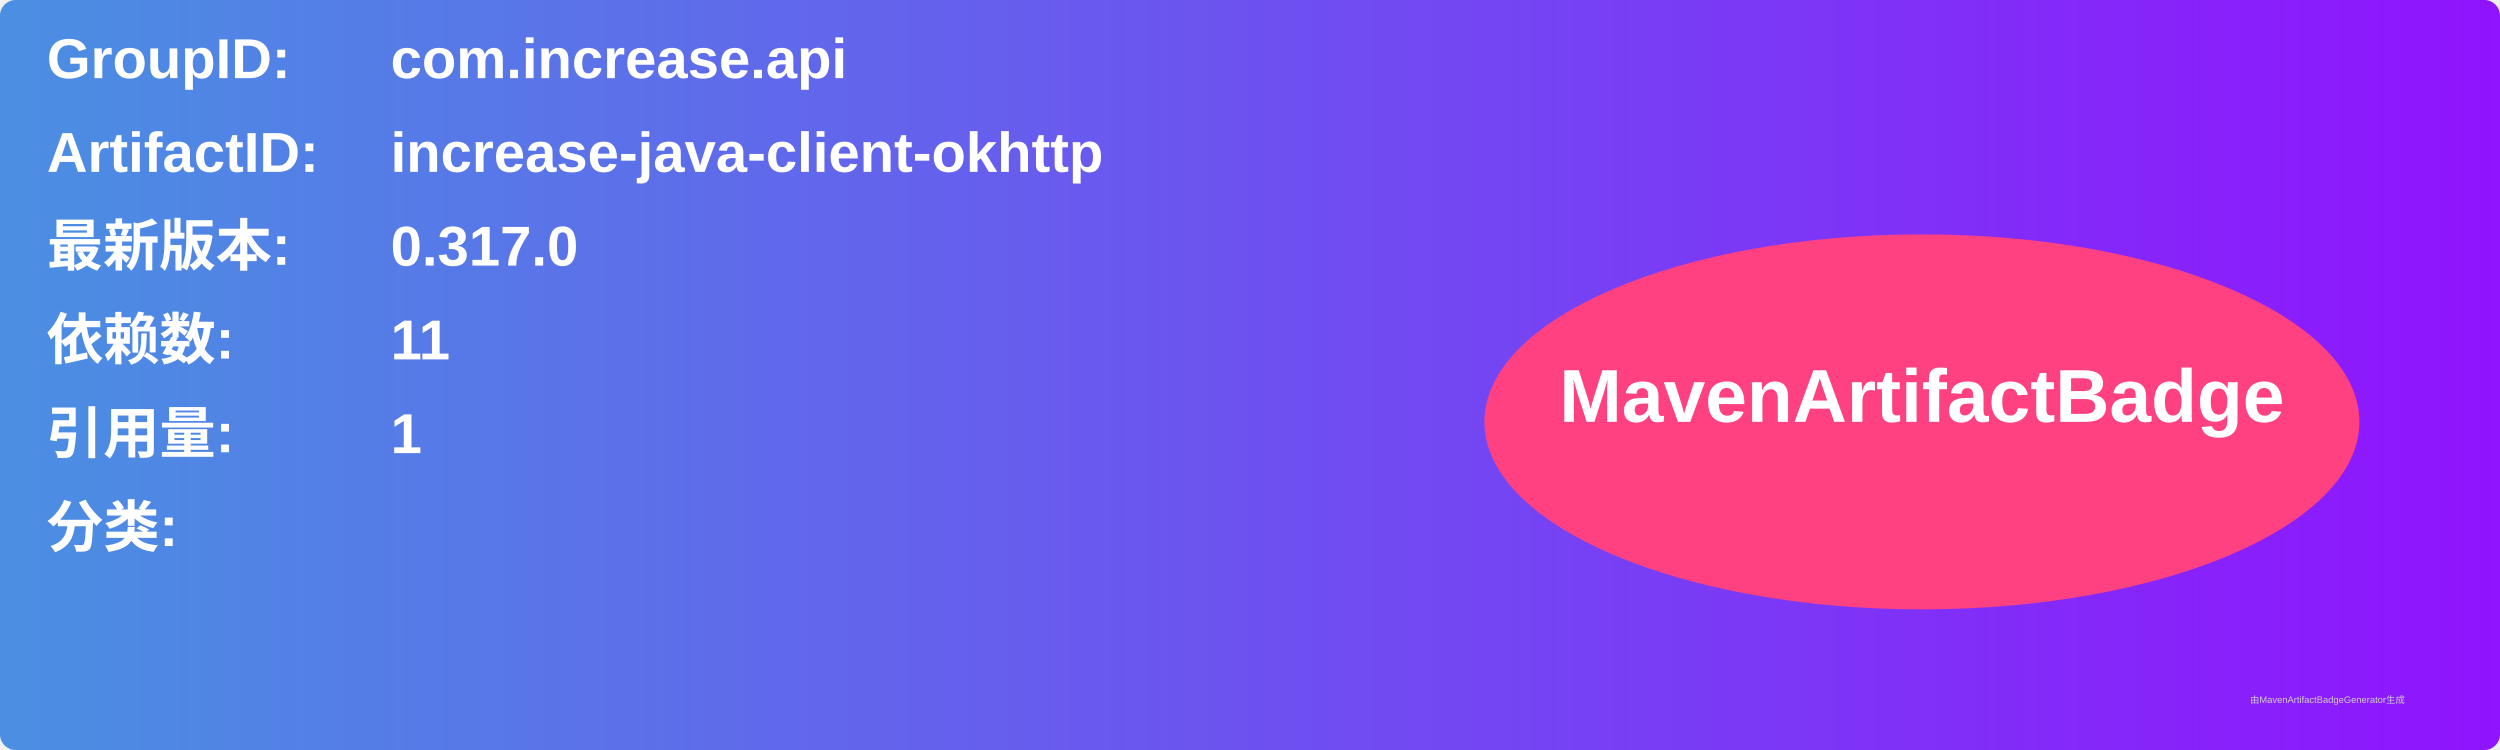
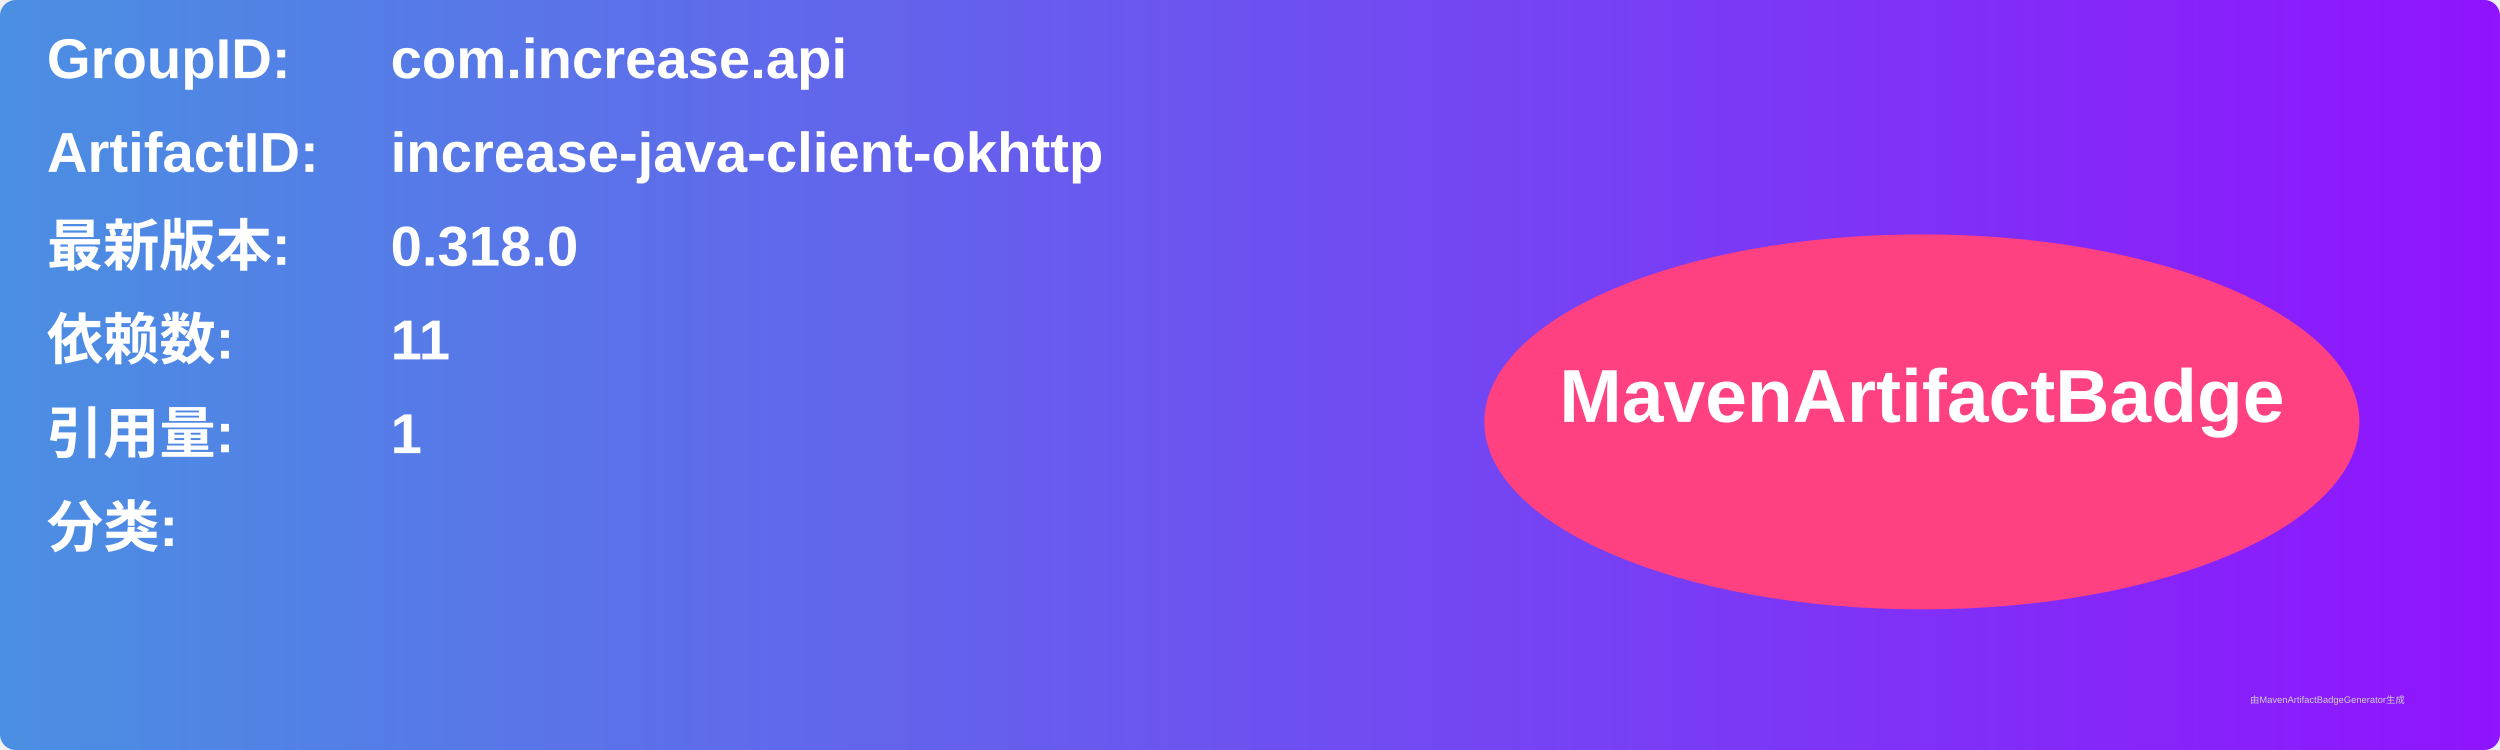
<svg xmlns="http://www.w3.org/2000/svg" width="800" height="240" viewBox="0 0 800 240">
  <linearGradient id="grad" x1="0%" y1="0%" x2="100%" y2="0%">
    <stop offset="0%" stop-color="#4a90e2" />
    <stop offset="100%" stop-color="#9013fe" />
  </linearGradient>
  <rect width="100%" height="100%" rx="5" ry="5" fill="url(#grad)" />
  <g transform="translate(15, 15)">
    <text x="0" y="10" font-family="Arial" font-size="18" fill="white" font-weight="bold" width="260">GroupID:</text>
    <text x="110" y="10" font-family="Arial" font-size="18" fill="white" font-weight="bold" width="460">com.increase.api</text>
    <text x="0" y="40" font-family="Arial" font-size="18" fill="white" font-weight="bold" width="260">ArtifactID:</text>
    <text x="110" y="40" font-family="Arial" font-size="18" fill="white" font-weight="bold" width="460">increase-java-client-okhttp</text>
    <text x="0" y="70" font-family="Arial" font-size="18" fill="white" font-weight="bold">最新版本:</text>
    <text x="110" y="70" font-family="Arial" font-size="18" fill="white" font-weight="bold">
-       <tspan font-weight="bold">0.317.0</tspan>
+       <tspan font-weight="bold">0.318.0</tspan>
    </text>
    <text x="0" y="100" font-family="Arial" font-size="18" fill="white" font-weight="bold">依赖数: </text>
    <text x="110" y="100" font-family="Arial" font-size="18" fill="white">
      <tspan font-weight="bold">11</tspan>
    </text>
    <text x="0" y="130" font-family="Arial" font-size="18" fill="white" font-weight="bold">引用量: </text>
    <text x="110" y="130" font-family="Arial" font-size="18" fill="white">
      <tspan font-weight="bold">1</tspan>
    </text>
    <text x="0" y="160" font-family="Arial" font-size="18" fill="white" font-weight="bold">分类:</text>
    <text x="10" y="190" font-family="Arial" font-size="10" fill="white">
      <tspan font-weight="bold" />
    </text>
    <ellipse cx="600" cy="120" rx="140" ry="60" fill="#ff4081" />
    <text x="600" y="120" text-anchor="middle" font-family="Arial" font-size="24" fill="white" font-weight="bold">MavenArtifactBadge</text>
  </g>
  <text x="720" y="225" font-family="Arial" font-size="3" fill="#d0d0d0">由MavenArtifactBadgeGenerator生成</text>
</svg>
